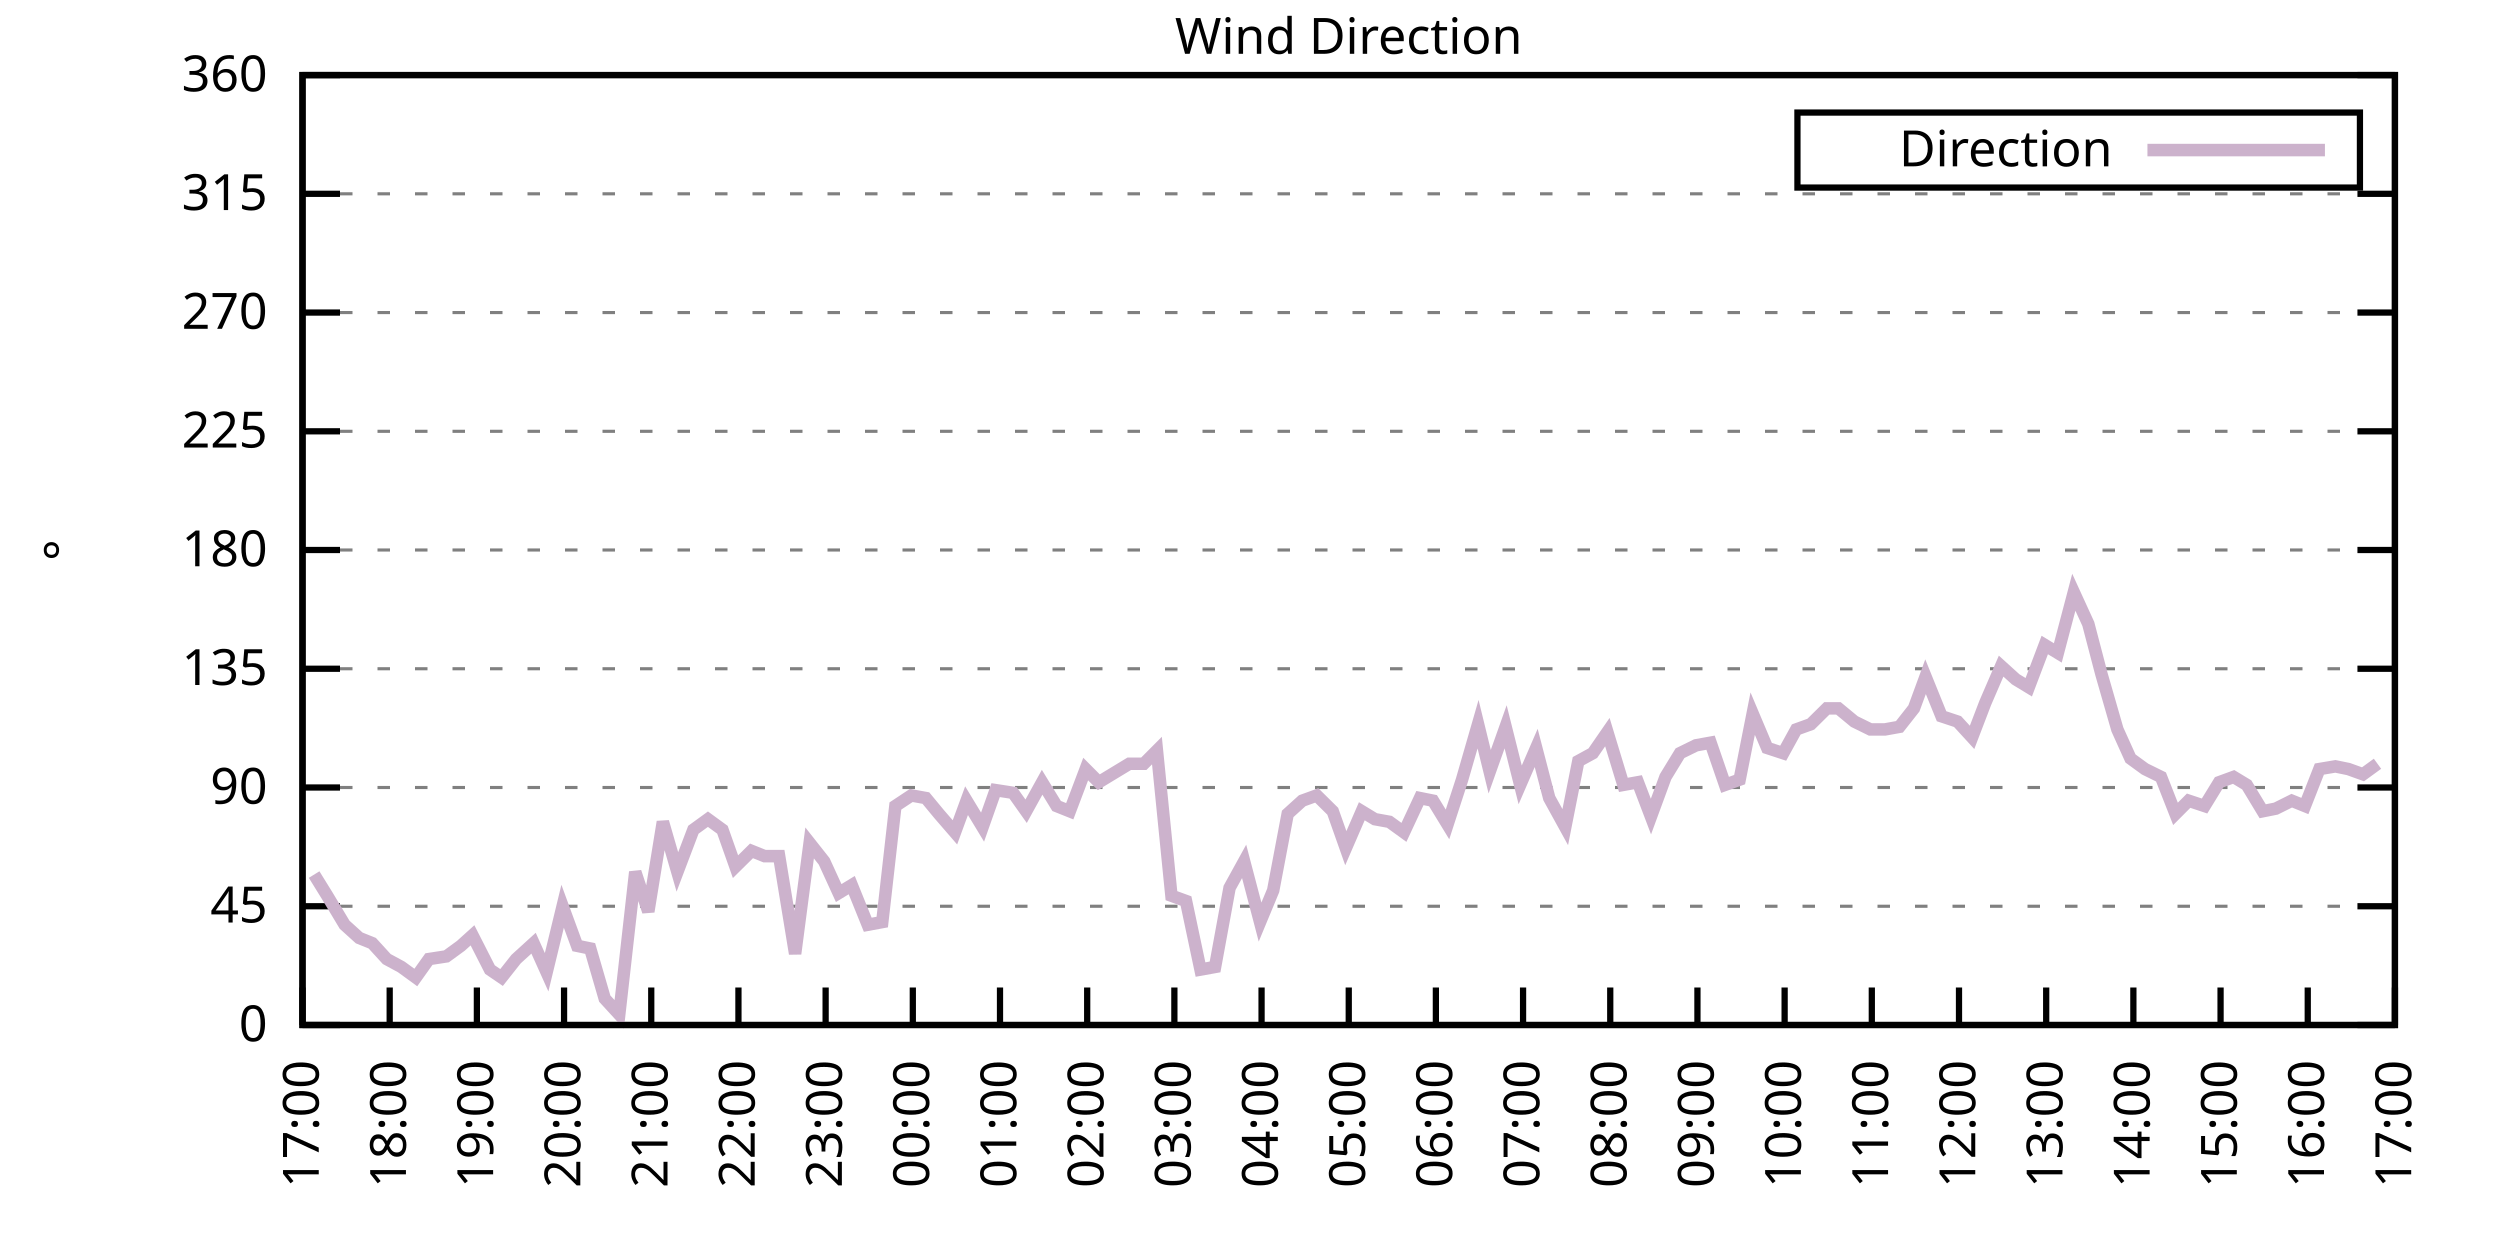
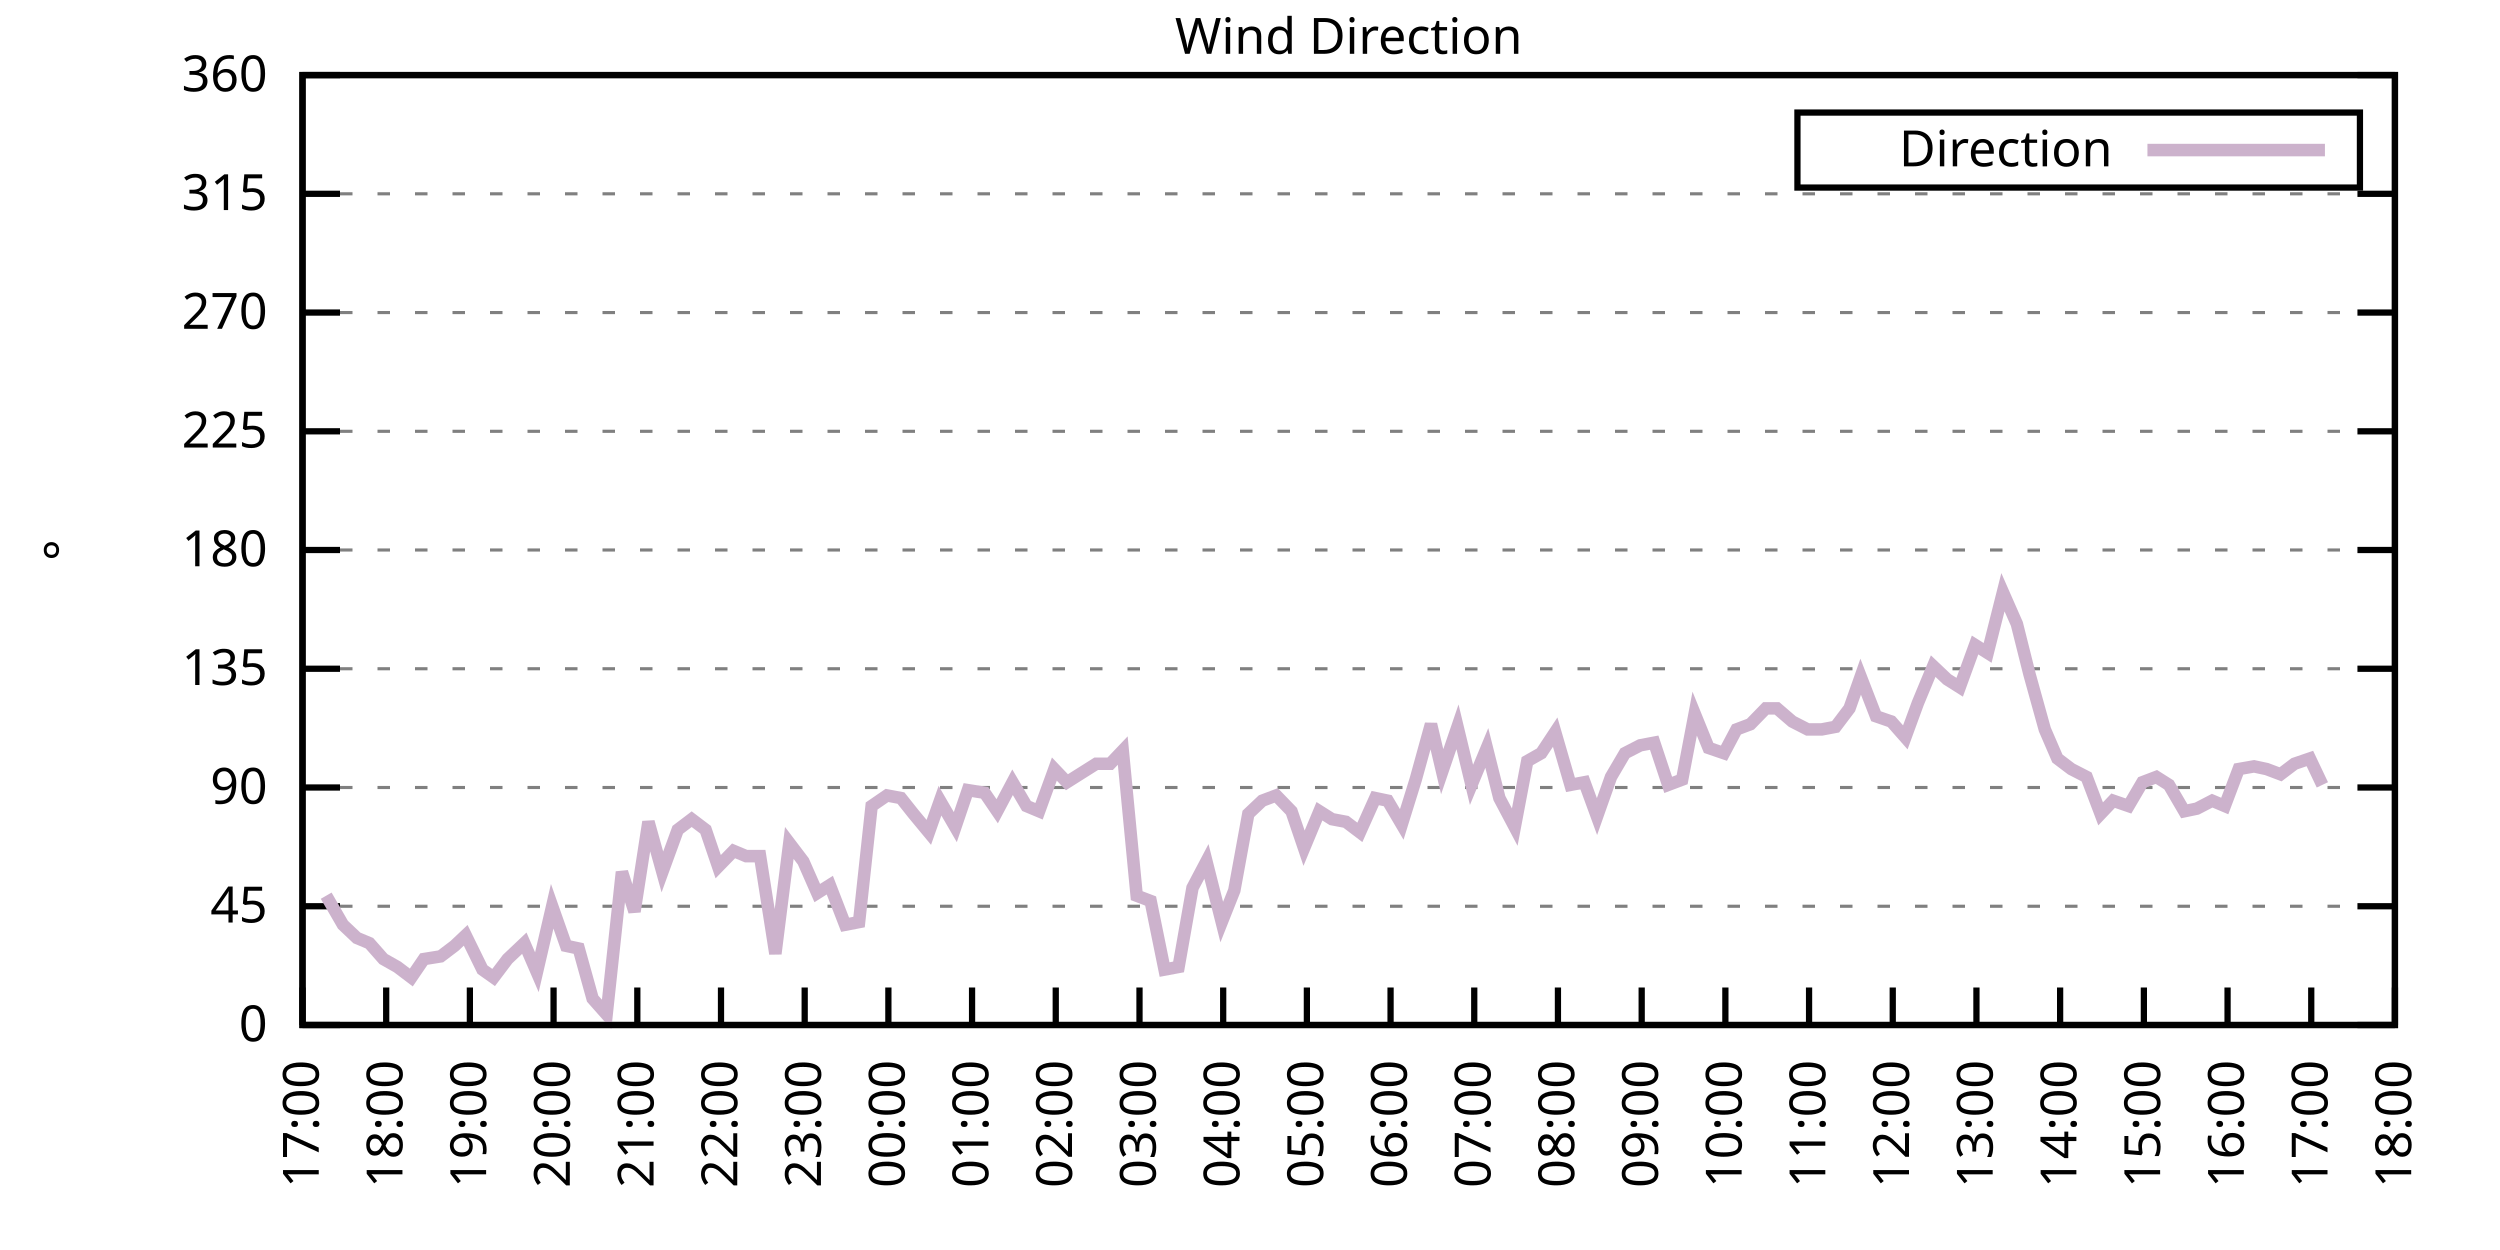
<svg xmlns="http://www.w3.org/2000/svg" xmlns:xlink="http://www.w3.org/1999/xlink" width="400" height="200" viewBox="0 0 400 200">
  <g id="gnuplot_canvas">
    <rect x="0" y="0" width="400" height="200" fill="none" />
    <defs>
      <circle id="gpDot" r="0.5" stroke-width="0.5" stroke="currentColor" />
      <path id="gpPt0" stroke-width="0.333" stroke="currentColor" d="M-1,0 h2 M0,-1 v2" />
      <path id="gpPt1" stroke-width="0.333" stroke="currentColor" d="M-1,-1 L1,1 M1,-1 L-1,1" />
      <path id="gpPt2" stroke-width="0.333" stroke="currentColor" d="M-1,0 L1,0 M0,-1 L0,1 M-1,-1 L1,1 M-1,1 L1,-1" />
      <rect id="gpPt3" stroke-width="0.333" stroke="currentColor" x="-1" y="-1" width="2" height="2" />
      <rect id="gpPt4" stroke-width="0.333" stroke="currentColor" fill="currentColor" x="-1" y="-1" width="2" height="2" />
      <circle id="gpPt5" stroke-width="0.333" stroke="currentColor" cx="0" cy="0" r="1" />
      <use xlink:href="#gpPt5" id="gpPt6" fill="currentColor" stroke="none" />
      <path id="gpPt7" stroke-width="0.333" stroke="currentColor" d="M0,-1.33 L-1.33,0.67 L1.33,0.67 z" />
      <use xlink:href="#gpPt7" id="gpPt8" fill="currentColor" stroke="none" />
      <use xlink:href="#gpPt7" id="gpPt9" stroke="currentColor" transform="rotate(180)" />
      <use xlink:href="#gpPt9" id="gpPt10" fill="currentColor" stroke="none" />
      <use xlink:href="#gpPt3" id="gpPt11" stroke="currentColor" transform="rotate(45)" />
      <use xlink:href="#gpPt11" id="gpPt12" fill="currentColor" stroke="none" />
      <path id="gpPt13" stroke-width="0.333" stroke="currentColor" d="M0,1.330 L1.265,0.411 L0.782,-1.067 L-0.782,-1.076 L-1.265,0.411 z" />
      <use xlink:href="#gpPt13" id="gpPt14" fill="currentColor" stroke="none" />
      <filter id="textbox" filterUnits="objectBoundingBox" x="0" y="0" height="1" width="1">
        <feFlood flood-color="white" flood-opacity="1" result="bgnd" />
        <feComposite in="SourceGraphic" in2="bgnd" operator="atop" />
      </filter>
      <filter id="greybox" filterUnits="objectBoundingBox" x="0" y="0" height="1" width="1">
        <feFlood flood-color="lightgrey" flood-opacity="1" result="grey" />
        <feComposite in="SourceGraphic" in2="grey" operator="atop" />
      </filter>
    </defs>
    <g fill="none" color="white" stroke="currentColor" stroke-width="1.00" stroke-linecap="butt" stroke-linejoin="miter">
</g>
    <g fill="none" color="black" stroke="currentColor" stroke-width="1.00" stroke-linecap="butt" stroke-linejoin="miter">
      <g stroke="none" shape-rendering="crispEdges">
        <polygon fill="rgb(255, 255, 255)" points="48.40,164.00 383.18,164.00 383.18,12.02 48.40,12.02 " />
      </g>
    </g>
    <g fill="none" color="black" stroke="currentColor" stroke-width="1.00" stroke-linecap="butt" stroke-linejoin="miter">
</g>
    <g fill="none" color="black" stroke="black" stroke-width="0.50" stroke-linecap="butt" stroke-linejoin="miter">
</g>
    <g fill="none" color="gray" stroke="currentColor" stroke-width="0.50" stroke-linecap="butt" stroke-linejoin="miter">
      <path stroke="gray" stroke-dasharray="2,4" class="gridline" d="M48.40,164.00 L383.19,164.00  " />
    </g>
    <g fill="none" color="gray" stroke="gray" stroke-width="1.00" stroke-linecap="butt" stroke-linejoin="miter">
</g>
    <g fill="none" color="black" stroke="currentColor" stroke-width="1.00" stroke-linecap="butt" stroke-linejoin="miter">
      <path stroke="black" d="M48.40,164.00 L54.40,164.00 M383.19,164.00 L377.19,164.00  " />
      <g transform="translate(42.80,166.60)" stroke="none" fill="black" font-family="Sans" font-size="8.00" text-anchor="end">
        <text>
          <tspan font-family="Sans"> 0</tspan>
        </text>
      </g>
    </g>
    <g fill="none" color="black" stroke="currentColor" stroke-width="1.00" stroke-linecap="butt" stroke-linejoin="miter">
</g>
    <g fill="none" color="black" stroke="black" stroke-width="0.50" stroke-linecap="butt" stroke-linejoin="miter">
</g>
    <g fill="none" color="gray" stroke="currentColor" stroke-width="0.50" stroke-linecap="butt" stroke-linejoin="miter">
      <path stroke="gray" stroke-dasharray="2,4" class="gridline" d="M48.40,145.00 L383.19,145.00  " />
    </g>
    <g fill="none" color="gray" stroke="gray" stroke-width="1.00" stroke-linecap="butt" stroke-linejoin="miter">
</g>
    <g fill="none" color="black" stroke="currentColor" stroke-width="1.00" stroke-linecap="butt" stroke-linejoin="miter">
      <path stroke="black" d="M48.40,145.00 L54.40,145.00 M383.19,145.00 L377.19,145.00  " />
      <g transform="translate(42.80,147.60)" stroke="none" fill="black" font-family="Sans" font-size="8.00" text-anchor="end">
        <text>
          <tspan font-family="Sans"> 45</tspan>
        </text>
      </g>
    </g>
    <g fill="none" color="black" stroke="currentColor" stroke-width="1.00" stroke-linecap="butt" stroke-linejoin="miter">
</g>
    <g fill="none" color="black" stroke="black" stroke-width="0.50" stroke-linecap="butt" stroke-linejoin="miter">
</g>
    <g fill="none" color="gray" stroke="currentColor" stroke-width="0.50" stroke-linecap="butt" stroke-linejoin="miter">
      <path stroke="gray" stroke-dasharray="2,4" class="gridline" d="M48.40,126.00 L383.19,126.00  " />
    </g>
    <g fill="none" color="gray" stroke="gray" stroke-width="1.00" stroke-linecap="butt" stroke-linejoin="miter">
</g>
    <g fill="none" color="black" stroke="currentColor" stroke-width="1.00" stroke-linecap="butt" stroke-linejoin="miter">
      <path stroke="black" d="M48.40,126.00 L54.40,126.00 M383.19,126.00 L377.19,126.00  " />
      <g transform="translate(42.80,128.60)" stroke="none" fill="black" font-family="Sans" font-size="8.00" text-anchor="end">
        <text>
          <tspan font-family="Sans"> 90</tspan>
        </text>
      </g>
    </g>
    <g fill="none" color="black" stroke="currentColor" stroke-width="1.00" stroke-linecap="butt" stroke-linejoin="miter">
</g>
    <g fill="none" color="black" stroke="black" stroke-width="0.50" stroke-linecap="butt" stroke-linejoin="miter">
</g>
    <g fill="none" color="gray" stroke="currentColor" stroke-width="0.50" stroke-linecap="butt" stroke-linejoin="miter">
      <path stroke="gray" stroke-dasharray="2,4" class="gridline" d="M48.40,107.00 L383.19,107.00  " />
    </g>
    <g fill="none" color="gray" stroke="gray" stroke-width="1.00" stroke-linecap="butt" stroke-linejoin="miter">
</g>
    <g fill="none" color="black" stroke="currentColor" stroke-width="1.00" stroke-linecap="butt" stroke-linejoin="miter">
      <path stroke="black" d="M48.40,107.00 L54.40,107.00 M383.19,107.00 L377.19,107.00  " />
      <g transform="translate(42.80,109.60)" stroke="none" fill="black" font-family="Sans" font-size="8.00" text-anchor="end">
        <text>
          <tspan font-family="Sans"> 135</tspan>
        </text>
      </g>
    </g>
    <g fill="none" color="black" stroke="currentColor" stroke-width="1.00" stroke-linecap="butt" stroke-linejoin="miter">
</g>
    <g fill="none" color="black" stroke="black" stroke-width="0.50" stroke-linecap="butt" stroke-linejoin="miter">
</g>
    <g fill="none" color="gray" stroke="currentColor" stroke-width="0.50" stroke-linecap="butt" stroke-linejoin="miter">
      <path stroke="gray" stroke-dasharray="2,4" class="gridline" d="M48.40,88.00 L383.19,88.00  " />
    </g>
    <g fill="none" color="gray" stroke="gray" stroke-width="1.00" stroke-linecap="butt" stroke-linejoin="miter">
</g>
    <g fill="none" color="black" stroke="currentColor" stroke-width="1.00" stroke-linecap="butt" stroke-linejoin="miter">
      <path stroke="black" d="M48.40,88.00 L54.40,88.00 M383.19,88.00 L377.19,88.00  " />
      <g transform="translate(42.80,90.60)" stroke="none" fill="black" font-family="Sans" font-size="8.00" text-anchor="end">
        <text>
          <tspan font-family="Sans"> 180</tspan>
        </text>
      </g>
    </g>
    <g fill="none" color="black" stroke="currentColor" stroke-width="1.00" stroke-linecap="butt" stroke-linejoin="miter">
</g>
    <g fill="none" color="black" stroke="black" stroke-width="0.50" stroke-linecap="butt" stroke-linejoin="miter">
</g>
    <g fill="none" color="gray" stroke="currentColor" stroke-width="0.50" stroke-linecap="butt" stroke-linejoin="miter">
      <path stroke="gray" stroke-dasharray="2,4" class="gridline" d="M48.40,69.01 L383.19,69.01  " />
    </g>
    <g fill="none" color="gray" stroke="gray" stroke-width="1.00" stroke-linecap="butt" stroke-linejoin="miter">
</g>
    <g fill="none" color="black" stroke="currentColor" stroke-width="1.00" stroke-linecap="butt" stroke-linejoin="miter">
      <path stroke="black" d="M48.40,69.01 L54.40,69.01 M383.19,69.01 L377.19,69.01  " />
      <g transform="translate(42.80,71.61)" stroke="none" fill="black" font-family="Sans" font-size="8.00" text-anchor="end">
        <text>
          <tspan font-family="Sans"> 225</tspan>
        </text>
      </g>
    </g>
    <g fill="none" color="black" stroke="currentColor" stroke-width="1.00" stroke-linecap="butt" stroke-linejoin="miter">
</g>
    <g fill="none" color="black" stroke="black" stroke-width="0.50" stroke-linecap="butt" stroke-linejoin="miter">
</g>
    <g fill="none" color="gray" stroke="currentColor" stroke-width="0.50" stroke-linecap="butt" stroke-linejoin="miter">
      <path stroke="gray" stroke-dasharray="2,4" class="gridline" d="M48.40,50.01 L383.19,50.01  " />
    </g>
    <g fill="none" color="gray" stroke="gray" stroke-width="1.00" stroke-linecap="butt" stroke-linejoin="miter">
</g>
    <g fill="none" color="black" stroke="currentColor" stroke-width="1.00" stroke-linecap="butt" stroke-linejoin="miter">
      <path stroke="black" d="M48.40,50.01 L54.40,50.01 M383.19,50.01 L377.19,50.01  " />
      <g transform="translate(42.80,52.61)" stroke="none" fill="black" font-family="Sans" font-size="8.00" text-anchor="end">
        <text>
          <tspan font-family="Sans"> 270</tspan>
        </text>
      </g>
    </g>
    <g fill="none" color="black" stroke="currentColor" stroke-width="1.00" stroke-linecap="butt" stroke-linejoin="miter">
</g>
    <g fill="none" color="black" stroke="black" stroke-width="0.50" stroke-linecap="butt" stroke-linejoin="miter">
</g>
    <g fill="none" color="gray" stroke="currentColor" stroke-width="0.50" stroke-linecap="butt" stroke-linejoin="miter">
      <path stroke="gray" stroke-dasharray="2,4" class="gridline" d="M48.40,31.01 L383.19,31.01  " />
    </g>
    <g fill="none" color="gray" stroke="gray" stroke-width="1.00" stroke-linecap="butt" stroke-linejoin="miter">
</g>
    <g fill="none" color="black" stroke="currentColor" stroke-width="1.00" stroke-linecap="butt" stroke-linejoin="miter">
      <path stroke="black" d="M48.40,31.01 L54.40,31.01 M383.19,31.01 L377.19,31.01  " />
      <g transform="translate(42.80,33.61)" stroke="none" fill="black" font-family="Sans" font-size="8.00" text-anchor="end">
        <text>
          <tspan font-family="Sans"> 315</tspan>
        </text>
      </g>
    </g>
    <g fill="none" color="black" stroke="currentColor" stroke-width="1.00" stroke-linecap="butt" stroke-linejoin="miter">
</g>
    <g fill="none" color="black" stroke="black" stroke-width="0.50" stroke-linecap="butt" stroke-linejoin="miter">
</g>
    <g fill="none" color="gray" stroke="currentColor" stroke-width="0.50" stroke-linecap="butt" stroke-linejoin="miter">
      <path stroke="gray" stroke-dasharray="2,4" class="gridline" d="M48.40,12.01 L383.19,12.01  " />
    </g>
    <g fill="none" color="gray" stroke="gray" stroke-width="1.00" stroke-linecap="butt" stroke-linejoin="miter">
</g>
    <g fill="none" color="black" stroke="currentColor" stroke-width="1.00" stroke-linecap="butt" stroke-linejoin="miter">
      <path stroke="black" d="M48.40,12.01 L54.40,12.01 M383.19,12.01 L377.19,12.01  " />
      <g transform="translate(42.80,14.61)" stroke="none" fill="black" font-family="Sans" font-size="8.00" text-anchor="end">
        <text>
          <tspan font-family="Sans"> 360</tspan>
        </text>
      </g>
    </g>
    <g fill="none" color="black" stroke="currentColor" stroke-width="1.00" stroke-linecap="butt" stroke-linejoin="miter">
      <path stroke="black" d="M48.40,164.00 L48.40,158.00  " />
      <g transform="translate(51.00,169.60) rotate(270.00)" stroke="none" fill="black" font-family="Sans" font-size="8.00" text-anchor="end">
        <text>
          <tspan font-family="Sans">17:00</tspan>
        </text>
      </g>
    </g>
    <g fill="none" color="black" stroke="currentColor" stroke-width="1.00" stroke-linecap="butt" stroke-linejoin="miter">
-       <path stroke="black" d="M62.35,164.00 L62.35,158.00  " />
-       <g transform="translate(64.95,169.60) rotate(270.00)" stroke="none" fill="black" font-family="Sans" font-size="8.00" text-anchor="end">
+       <path stroke="black" d="M61.79,164.00 L61.79,158.00  " />
+       <g transform="translate(64.39,169.60) rotate(270.00)" stroke="none" fill="black" font-family="Sans" font-size="8.00" text-anchor="end">
        <text>
          <tspan font-family="Sans">18:00</tspan>
        </text>
      </g>
    </g>
    <g fill="none" color="black" stroke="currentColor" stroke-width="1.00" stroke-linecap="butt" stroke-linejoin="miter">
-       <path stroke="black" d="M76.30,164.00 L76.30,158.00  " />
-       <g transform="translate(78.90,169.60) rotate(270.00)" stroke="none" fill="black" font-family="Sans" font-size="8.00" text-anchor="end">
+       <path stroke="black" d="M75.18,164.00 L75.18,158.00  " />
+       <g transform="translate(77.78,169.60) rotate(270.00)" stroke="none" fill="black" font-family="Sans" font-size="8.00" text-anchor="end">
        <text>
          <tspan font-family="Sans">19:00</tspan>
        </text>
      </g>
    </g>
    <g fill="none" color="black" stroke="currentColor" stroke-width="1.00" stroke-linecap="butt" stroke-linejoin="miter">
-       <path stroke="black" d="M90.25,164.00 L90.25,158.00  " />
-       <g transform="translate(92.85,169.60) rotate(270.00)" stroke="none" fill="black" font-family="Sans" font-size="8.00" text-anchor="end">
+       <path stroke="black" d="M88.57,164.00 L88.57,158.00  " />
+       <g transform="translate(91.17,169.60) rotate(270.00)" stroke="none" fill="black" font-family="Sans" font-size="8.00" text-anchor="end">
        <text>
          <tspan font-family="Sans">20:00</tspan>
        </text>
      </g>
    </g>
    <g fill="none" color="black" stroke="currentColor" stroke-width="1.00" stroke-linecap="butt" stroke-linejoin="miter">
-       <path stroke="black" d="M104.20,164.00 L104.20,158.00  " />
-       <g transform="translate(106.80,169.60) rotate(270.00)" stroke="none" fill="black" font-family="Sans" font-size="8.00" text-anchor="end">
+       <path stroke="black" d="M101.97,164.00 L101.97,158.00  " />
+       <g transform="translate(104.57,169.60) rotate(270.00)" stroke="none" fill="black" font-family="Sans" font-size="8.00" text-anchor="end">
        <text>
          <tspan font-family="Sans">21:00</tspan>
        </text>
      </g>
    </g>
    <g fill="none" color="black" stroke="currentColor" stroke-width="1.00" stroke-linecap="butt" stroke-linejoin="miter">
-       <path stroke="black" d="M118.15,164.00 L118.15,158.00  " />
-       <g transform="translate(120.75,169.60) rotate(270.00)" stroke="none" fill="black" font-family="Sans" font-size="8.00" text-anchor="end">
+       <path stroke="black" d="M115.36,164.00 L115.36,158.00  " />
+       <g transform="translate(117.96,169.60) rotate(270.00)" stroke="none" fill="black" font-family="Sans" font-size="8.00" text-anchor="end">
        <text>
          <tspan font-family="Sans">22:00</tspan>
        </text>
      </g>
    </g>
    <g fill="none" color="black" stroke="currentColor" stroke-width="1.00" stroke-linecap="butt" stroke-linejoin="miter">
-       <path stroke="black" d="M132.10,164.00 L132.10,158.00  " />
-       <g transform="translate(134.70,169.60) rotate(270.00)" stroke="none" fill="black" font-family="Sans" font-size="8.00" text-anchor="end">
+       <path stroke="black" d="M128.75,164.00 L128.75,158.00  " />
+       <g transform="translate(131.35,169.60) rotate(270.00)" stroke="none" fill="black" font-family="Sans" font-size="8.00" text-anchor="end">
        <text>
          <tspan font-family="Sans">23:00</tspan>
        </text>
      </g>
    </g>
    <g fill="none" color="black" stroke="currentColor" stroke-width="1.00" stroke-linecap="butt" stroke-linejoin="miter">
-       <path stroke="black" d="M146.05,164.00 L146.05,158.00  " />
-       <g transform="translate(148.65,169.60) rotate(270.00)" stroke="none" fill="black" font-family="Sans" font-size="8.00" text-anchor="end">
+       <path stroke="black" d="M142.14,164.00 L142.14,158.00  " />
+       <g transform="translate(144.74,169.60) rotate(270.00)" stroke="none" fill="black" font-family="Sans" font-size="8.00" text-anchor="end">
        <text>
          <tspan font-family="Sans">00:00</tspan>
        </text>
      </g>
    </g>
    <g fill="none" color="black" stroke="currentColor" stroke-width="1.00" stroke-linecap="butt" stroke-linejoin="miter">
-       <path stroke="black" d="M160.00,164.00 L160.00,158.00  " />
-       <g transform="translate(162.60,169.60) rotate(270.00)" stroke="none" fill="black" font-family="Sans" font-size="8.00" text-anchor="end">
+       <path stroke="black" d="M155.53,164.00 L155.53,158.00  " />
+       <g transform="translate(158.13,169.60) rotate(270.00)" stroke="none" fill="black" font-family="Sans" font-size="8.00" text-anchor="end">
        <text>
          <tspan font-family="Sans">01:00</tspan>
        </text>
      </g>
    </g>
    <g fill="none" color="black" stroke="currentColor" stroke-width="1.00" stroke-linecap="butt" stroke-linejoin="miter">
-       <path stroke="black" d="M173.95,164.00 L173.95,158.00  " />
-       <g transform="translate(176.55,169.60) rotate(270.00)" stroke="none" fill="black" font-family="Sans" font-size="8.00" text-anchor="end">
+       <path stroke="black" d="M168.92,164.00 L168.92,158.00  " />
+       <g transform="translate(171.52,169.60) rotate(270.00)" stroke="none" fill="black" font-family="Sans" font-size="8.00" text-anchor="end">
        <text>
          <tspan font-family="Sans">02:00</tspan>
        </text>
      </g>
    </g>
    <g fill="none" color="black" stroke="currentColor" stroke-width="1.00" stroke-linecap="butt" stroke-linejoin="miter">
-       <path stroke="black" d="M187.90,164.00 L187.90,158.00  " />
-       <g transform="translate(190.50,169.60) rotate(270.00)" stroke="none" fill="black" font-family="Sans" font-size="8.00" text-anchor="end">
+       <path stroke="black" d="M182.32,164.00 L182.32,158.00  " />
+       <g transform="translate(184.92,169.60) rotate(270.00)" stroke="none" fill="black" font-family="Sans" font-size="8.00" text-anchor="end">
        <text>
          <tspan font-family="Sans">03:00</tspan>
        </text>
      </g>
    </g>
    <g fill="none" color="black" stroke="currentColor" stroke-width="1.00" stroke-linecap="butt" stroke-linejoin="miter">
-       <path stroke="black" d="M201.85,164.00 L201.85,158.00  " />
-       <g transform="translate(204.45,169.60) rotate(270.00)" stroke="none" fill="black" font-family="Sans" font-size="8.00" text-anchor="end">
+       <path stroke="black" d="M195.71,164.00 L195.71,158.00  " />
+       <g transform="translate(198.31,169.60) rotate(270.00)" stroke="none" fill="black" font-family="Sans" font-size="8.00" text-anchor="end">
        <text>
          <tspan font-family="Sans">04:00</tspan>
        </text>
      </g>
    </g>
    <g fill="none" color="black" stroke="currentColor" stroke-width="1.00" stroke-linecap="butt" stroke-linejoin="miter">
-       <path stroke="black" d="M215.80,164.00 L215.80,158.00  " />
-       <g transform="translate(218.40,169.60) rotate(270.00)" stroke="none" fill="black" font-family="Sans" font-size="8.00" text-anchor="end">
+       <path stroke="black" d="M209.10,164.00 L209.10,158.00  " />
+       <g transform="translate(211.70,169.60) rotate(270.00)" stroke="none" fill="black" font-family="Sans" font-size="8.00" text-anchor="end">
        <text>
          <tspan font-family="Sans">05:00</tspan>
        </text>
      </g>
    </g>
    <g fill="none" color="black" stroke="currentColor" stroke-width="1.00" stroke-linecap="butt" stroke-linejoin="miter">
-       <path stroke="black" d="M229.74,164.00 L229.74,158.00  " />
-       <g transform="translate(232.34,169.60) rotate(270.00)" stroke="none" fill="black" font-family="Sans" font-size="8.00" text-anchor="end">
+       <path stroke="black" d="M222.49,164.00 L222.49,158.00  " />
+       <g transform="translate(225.09,169.60) rotate(270.00)" stroke="none" fill="black" font-family="Sans" font-size="8.00" text-anchor="end">
        <text>
          <tspan font-family="Sans">06:00</tspan>
        </text>
      </g>
    </g>
    <g fill="none" color="black" stroke="currentColor" stroke-width="1.00" stroke-linecap="butt" stroke-linejoin="miter">
-       <path stroke="black" d="M243.69,164.00 L243.69,158.00  " />
-       <g transform="translate(246.29,169.60) rotate(270.00)" stroke="none" fill="black" font-family="Sans" font-size="8.00" text-anchor="end">
+       <path stroke="black" d="M235.88,164.00 L235.88,158.00  " />
+       <g transform="translate(238.48,169.60) rotate(270.00)" stroke="none" fill="black" font-family="Sans" font-size="8.00" text-anchor="end">
        <text>
          <tspan font-family="Sans">07:00</tspan>
        </text>
      </g>
    </g>
    <g fill="none" color="black" stroke="currentColor" stroke-width="1.00" stroke-linecap="butt" stroke-linejoin="miter">
-       <path stroke="black" d="M257.64,164.00 L257.64,158.00  " />
-       <g transform="translate(260.24,169.60) rotate(270.00)" stroke="none" fill="black" font-family="Sans" font-size="8.00" text-anchor="end">
+       <path stroke="black" d="M249.27,164.00 L249.27,158.00  " />
+       <g transform="translate(251.87,169.60) rotate(270.00)" stroke="none" fill="black" font-family="Sans" font-size="8.00" text-anchor="end">
        <text>
          <tspan font-family="Sans">08:00</tspan>
        </text>
      </g>
    </g>
    <g fill="none" color="black" stroke="currentColor" stroke-width="1.00" stroke-linecap="butt" stroke-linejoin="miter">
-       <path stroke="black" d="M271.59,164.00 L271.59,158.00  " />
-       <g transform="translate(274.19,169.60) rotate(270.00)" stroke="none" fill="black" font-family="Sans" font-size="8.00" text-anchor="end">
+       <path stroke="black" d="M262.67,164.00 L262.67,158.00  " />
+       <g transform="translate(265.27,169.60) rotate(270.00)" stroke="none" fill="black" font-family="Sans" font-size="8.00" text-anchor="end">
        <text>
          <tspan font-family="Sans">09:00</tspan>
        </text>
      </g>
    </g>
    <g fill="none" color="black" stroke="currentColor" stroke-width="1.00" stroke-linecap="butt" stroke-linejoin="miter">
-       <path stroke="black" d="M285.54,164.00 L285.54,158.00  " />
-       <g transform="translate(288.14,169.60) rotate(270.00)" stroke="none" fill="black" font-family="Sans" font-size="8.00" text-anchor="end">
+       <path stroke="black" d="M276.06,164.00 L276.06,158.00  " />
+       <g transform="translate(278.66,169.60) rotate(270.00)" stroke="none" fill="black" font-family="Sans" font-size="8.00" text-anchor="end">
        <text>
          <tspan font-family="Sans">10:00</tspan>
        </text>
      </g>
    </g>
    <g fill="none" color="black" stroke="currentColor" stroke-width="1.00" stroke-linecap="butt" stroke-linejoin="miter">
-       <path stroke="black" d="M299.49,164.00 L299.49,158.00  " />
-       <g transform="translate(302.09,169.60) rotate(270.00)" stroke="none" fill="black" font-family="Sans" font-size="8.00" text-anchor="end">
+       <path stroke="black" d="M289.45,164.00 L289.45,158.00  " />
+       <g transform="translate(292.05,169.60) rotate(270.00)" stroke="none" fill="black" font-family="Sans" font-size="8.00" text-anchor="end">
        <text>
          <tspan font-family="Sans">11:00</tspan>
        </text>
      </g>
    </g>
    <g fill="none" color="black" stroke="currentColor" stroke-width="1.00" stroke-linecap="butt" stroke-linejoin="miter">
-       <path stroke="black" d="M313.44,164.00 L313.44,158.00  " />
-       <g transform="translate(316.04,169.60) rotate(270.00)" stroke="none" fill="black" font-family="Sans" font-size="8.00" text-anchor="end">
+       <path stroke="black" d="M302.84,164.00 L302.84,158.00  " />
+       <g transform="translate(305.44,169.60) rotate(270.00)" stroke="none" fill="black" font-family="Sans" font-size="8.00" text-anchor="end">
        <text>
          <tspan font-family="Sans">12:00</tspan>
        </text>
      </g>
    </g>
    <g fill="none" color="black" stroke="currentColor" stroke-width="1.00" stroke-linecap="butt" stroke-linejoin="miter">
-       <path stroke="black" d="M327.39,164.00 L327.39,158.00  " />
-       <g transform="translate(329.99,169.60) rotate(270.00)" stroke="none" fill="black" font-family="Sans" font-size="8.00" text-anchor="end">
+       <path stroke="black" d="M316.23,164.00 L316.23,158.00  " />
+       <g transform="translate(318.83,169.60) rotate(270.00)" stroke="none" fill="black" font-family="Sans" font-size="8.00" text-anchor="end">
        <text>
          <tspan font-family="Sans">13:00</tspan>
        </text>
      </g>
    </g>
    <g fill="none" color="black" stroke="currentColor" stroke-width="1.00" stroke-linecap="butt" stroke-linejoin="miter">
-       <path stroke="black" d="M341.34,164.00 L341.34,158.00  " />
-       <g transform="translate(343.94,169.60) rotate(270.00)" stroke="none" fill="black" font-family="Sans" font-size="8.00" text-anchor="end">
+       <path stroke="black" d="M329.62,164.00 L329.62,158.00  " />
+       <g transform="translate(332.22,169.60) rotate(270.00)" stroke="none" fill="black" font-family="Sans" font-size="8.00" text-anchor="end">
        <text>
          <tspan font-family="Sans">14:00</tspan>
        </text>
      </g>
    </g>
    <g fill="none" color="black" stroke="currentColor" stroke-width="1.00" stroke-linecap="butt" stroke-linejoin="miter">
-       <path stroke="black" d="M355.29,164.00 L355.29,158.00  " />
-       <g transform="translate(357.89,169.60) rotate(270.00)" stroke="none" fill="black" font-family="Sans" font-size="8.00" text-anchor="end">
+       <path stroke="black" d="M343.02,164.00 L343.02,158.00  " />
+       <g transform="translate(345.62,169.60) rotate(270.00)" stroke="none" fill="black" font-family="Sans" font-size="8.00" text-anchor="end">
        <text>
          <tspan font-family="Sans">15:00</tspan>
        </text>
      </g>
    </g>
    <g fill="none" color="black" stroke="currentColor" stroke-width="1.00" stroke-linecap="butt" stroke-linejoin="miter">
-       <path stroke="black" d="M369.24,164.00 L369.24,158.00  " />
-       <g transform="translate(371.84,169.60) rotate(270.00)" stroke="none" fill="black" font-family="Sans" font-size="8.00" text-anchor="end">
+       <path stroke="black" d="M356.41,164.00 L356.41,158.00  " />
+       <g transform="translate(359.01,169.60) rotate(270.00)" stroke="none" fill="black" font-family="Sans" font-size="8.00" text-anchor="end">
        <text>
          <tspan font-family="Sans">16:00</tspan>
+         </text>
+       </g>
+     </g>
+     <g fill="none" color="black" stroke="currentColor" stroke-width="1.00" stroke-linecap="butt" stroke-linejoin="miter">
+       <path stroke="black" d="M369.80,164.00 L369.80,158.00  " />
+       <g transform="translate(372.40,169.60) rotate(270.00)" stroke="none" fill="black" font-family="Sans" font-size="8.00" text-anchor="end">
+         <text>
+           <tspan font-family="Sans">17:00</tspan>
        </text>
      </g>
    </g>
    <g fill="none" color="black" stroke="currentColor" stroke-width="1.00" stroke-linecap="butt" stroke-linejoin="miter">
      <path stroke="black" d="M383.19,164.00 L383.19,158.00  " />
      <g transform="translate(385.79,169.60) rotate(270.00)" stroke="none" fill="black" font-family="Sans" font-size="8.00" text-anchor="end">
        <text>
-           <tspan font-family="Sans">17:00</tspan>
+           <tspan font-family="Sans">18:00</tspan>
        </text>
      </g>
    </g>
    <g fill="none" color="black" stroke="currentColor" stroke-width="1.00" stroke-linecap="butt" stroke-linejoin="miter">
</g>
    <g fill="none" color="black" stroke="currentColor" stroke-width="1.00" stroke-linecap="butt" stroke-linejoin="miter">
      <path stroke="black" d="M48.40,12.01 L48.40,164.00 L383.19,164.00 L383.19,12.01 L48.40,12.01 Z  " />
    </g>
    <g fill="none" color="black" stroke="currentColor" stroke-width="1.00" stroke-linecap="butt" stroke-linejoin="miter">
</g>
    <g fill="none" color="black" stroke="currentColor" stroke-width="1.00" stroke-linecap="butt" stroke-linejoin="miter">
      <path stroke="black" d="M287.59,30.01 L287.59,18.01 L377.59,18.01 L377.59,30.01 L287.59,30.01 Z  " />
    </g>
    <g id="Wind_direction_plot_1">
      <g fill="none" color="white" stroke="black" stroke-width="2.00" stroke-linecap="butt" stroke-linejoin="miter">
</g>
      <g fill="none" color="black" stroke="currentColor" stroke-width="2.00" stroke-linecap="butt" stroke-linejoin="miter">
        <g transform="translate(337.99,26.61)" stroke="none" fill="black" font-family="Sans" font-size="8.00" text-anchor="end">
          <text>
            <tspan font-family="Sans">Direction</tspan>
          </text>
        </g>
      </g>
      <g fill="none" color="black" stroke="currentColor" stroke-width="2.00" stroke-linecap="butt" stroke-linejoin="miter">
-         <path stroke="rgb(204, 178, 204)" d="M343.59,24.01 L371.99,24.01 M50.26,139.93 L52.35,143.31 L55.14,147.96 L57.47,150.07 L59.56,150.91 L61.88,153.45   L64.21,154.71 L66.53,156.40 L68.63,153.45 L71.42,153.02 L73.74,151.33 L75.60,149.65 L78.39,155.13 L80.25,156.40   L82.58,153.45 L85.37,150.91 L87.46,155.56 L90.02,145.00 L92.34,151.33 L94.43,151.76 L96.76,159.78 L99.08,162.31   L101.64,139.51 L103.73,145.85 L106.06,131.49 L108.38,139.51 L110.94,132.76 L113.27,131.07 L115.59,132.76 L117.68,138.67   L120.24,136.14 L122.33,136.98 L124.66,136.98 L127.22,152.60 L129.54,134.87 L131.87,137.82 L134.19,142.89 L136.28,141.62   L138.84,147.96 L141.16,147.53 L143.26,128.96 L145.81,127.27 L148.14,127.69 L150.23,130.22 L152.79,133.18 L154.65,128.11   L157.21,132.34 L159.30,126.42 L162.09,126.85 L164.18,129.80 L166.74,125.16 L169.06,128.96 L171.16,129.80 L173.71,123.05   L175.81,125.16 L177.90,123.89 L180.69,122.20 L183.01,122.20 L185.11,120.09 L187.43,143.31 L189.76,144.16 L192.08,155.13   L194.41,154.71 L196.73,142.05 L199.06,137.82 L201.61,147.53 L203.71,142.47 L206.03,130.22 L208.36,128.11 L210.68,127.27   L213.24,129.80 L215.33,135.71 L217.89,129.80 L219.98,131.07 L222.30,131.49 L224.63,133.18 L227.19,127.69 L229.28,128.11   L231.60,131.91 L233.93,124.74 L236.49,115.87 L238.35,123.47 L240.90,116.29 L243.23,125.58 L245.79,119.67 L247.88,127.69   L250.44,132.34 L252.53,121.78 L254.85,120.51 L257.18,117.14 L259.74,125.58 L262.06,125.16 L264.15,130.65 L266.48,124.31   L268.80,120.51 L271.36,119.25 L273.69,118.83 L276.01,125.58 L278.34,124.74 L280.43,114.18 L282.75,119.67 L285.31,120.51   L287.40,116.71 L289.73,115.87 L292.29,113.34 L294.15,113.34 L296.70,115.45 L299.26,116.71 L301.58,116.71 L303.91,116.29   L306.23,113.34 L308.09,108.27 L310.65,114.60 L313.21,115.45 L315.53,117.98 L317.63,112.49 L320.18,106.58 L322.51,108.69   L324.60,109.96 L327.16,103.20 L329.25,104.47 L331.81,94.76 L334.13,99.83 L336.23,107.85 L338.78,116.71 L340.88,121.36   L343.20,123.05 L345.76,124.31 L348.08,130.22 L350.18,128.11 L352.73,128.96 L355.06,125.16 L357.38,124.31 L359.48,125.58   L362.03,129.80 L364.13,129.38 L366.68,128.11 L368.78,128.96 L371.10,123.05 L373.66,122.62 L375.75,123.05 L378.08,123.89   L380.40,122.20  " />
+         <path stroke="rgb(204, 178, 204)" d="M343.59,24.01 L371.99,24.01 M52.19,143.31 L54.87,147.96 L57.10,150.07 L59.11,150.91 L61.35,153.45 L63.58,154.71   L65.81,156.40 L67.82,153.45 L70.50,153.02 L72.73,151.33 L74.51,149.65 L77.19,155.13 L78.98,156.40 L81.21,153.45   L83.89,150.91 L85.90,155.56 L88.35,145.00 L90.58,151.33 L92.59,151.76 L94.82,159.78 L97.06,162.31 L99.51,139.51   L101.52,145.85 L103.75,131.49 L105.98,139.51 L108.44,132.76 L110.67,131.07 L112.90,132.76 L114.91,138.67 L117.37,136.14   L119.38,136.98 L121.61,136.98 L124.06,152.60 L126.29,134.87 L128.53,137.82 L130.76,142.89 L132.77,141.62 L135.22,147.96   L137.45,147.53 L139.46,128.96 L141.92,127.27 L144.15,127.69 L146.16,130.22 L148.61,133.18 L150.40,128.11 L152.85,132.34   L154.86,126.42 L157.54,126.85 L159.55,129.80 L162.01,125.16 L164.24,128.96 L166.25,129.80 L168.70,123.05 L170.71,125.16   L172.72,123.89 L175.40,122.20 L177.63,122.20 L179.64,120.09 L181.87,143.31 L184.10,144.16 L186.33,155.13 L188.57,154.71   L190.80,142.05 L193.03,137.82 L195.48,147.53 L197.49,142.47 L199.73,130.22 L201.96,128.11 L204.19,127.27 L206.64,129.80   L208.65,135.71 L211.11,129.80 L213.12,131.07 L215.35,131.49 L217.58,133.18 L220.04,127.69 L222.04,128.11 L224.28,131.91   L226.51,124.74 L228.96,115.87 L230.75,123.47 L233.20,116.29 L235.44,125.58 L237.89,119.67 L239.90,127.69 L242.36,132.34   L244.36,121.78 L246.60,120.51 L248.83,117.14 L251.28,125.58 L253.51,125.16 L255.52,130.65 L257.76,124.31 L259.99,120.51   L262.44,119.25 L264.67,118.83 L266.91,125.58 L269.14,124.74 L271.15,114.18 L273.38,119.67 L275.83,120.51 L277.84,116.71   L280.07,115.87 L282.53,113.34 L284.32,113.34 L286.77,115.45 L289.23,116.71 L291.46,116.71 L293.69,116.29 L295.92,113.34   L297.71,108.27 L300.16,114.60 L302.62,115.45 L304.85,117.98 L306.86,112.49 L309.31,106.58 L311.54,108.69 L313.55,109.96   L316.01,103.20 L318.02,104.47 L320.47,94.76 L322.70,99.83 L324.71,107.85 L327.17,116.71 L329.18,121.36 L331.41,123.05   L333.86,124.31 L336.10,130.22 L338.10,128.11 L340.56,128.96 L342.79,125.16 L345.02,124.31 L347.03,125.58 L349.49,129.80   L351.50,129.38 L353.95,128.11 L355.96,128.96 L358.19,123.05 L360.65,122.62 L362.66,123.05 L364.89,123.89 L367.12,122.20   L369.58,121.36 L371.58,125.58  " />
      </g>
    </g>
    <g fill="none" color="black" stroke="currentColor" stroke-width="2.00" stroke-linecap="butt" stroke-linejoin="miter">
</g>
    <g fill="none" color="black" stroke="black" stroke-width="1.00" stroke-linecap="butt" stroke-linejoin="miter">
</g>
    <g fill="none" color="black" stroke="currentColor" stroke-width="1.00" stroke-linecap="butt" stroke-linejoin="miter">
      <path stroke="black" d="M48.40,12.01 L48.40,164.00 L383.19,164.00 L383.19,12.01 L48.40,12.01 Z  " />
      <g transform="translate(12.80,88.01) rotate(270.00)" stroke="none" fill="black" font-family="Sans" font-size="8.00" text-anchor="middle">
        <text>
          <tspan font-family="Sans">°</tspan>
        </text>
      </g>
    </g>
    <g fill="none" color="black" stroke="currentColor" stroke-width="1.00" stroke-linecap="butt" stroke-linejoin="miter">
</g>
    <g fill="none" color="black" stroke="currentColor" stroke-width="1.00" stroke-linecap="butt" stroke-linejoin="miter">
      <g transform="translate(215.79,8.61)" stroke="none" fill="black" font-family="Sans" font-size="8.00" text-anchor="middle">
        <text>
          <tspan font-family="Sans">Wind Direction</tspan>
        </text>
      </g>
    </g>
    <g fill="none" color="black" stroke="currentColor" stroke-width="1.00" stroke-linecap="butt" stroke-linejoin="miter">
</g>
  </g>
</svg>
